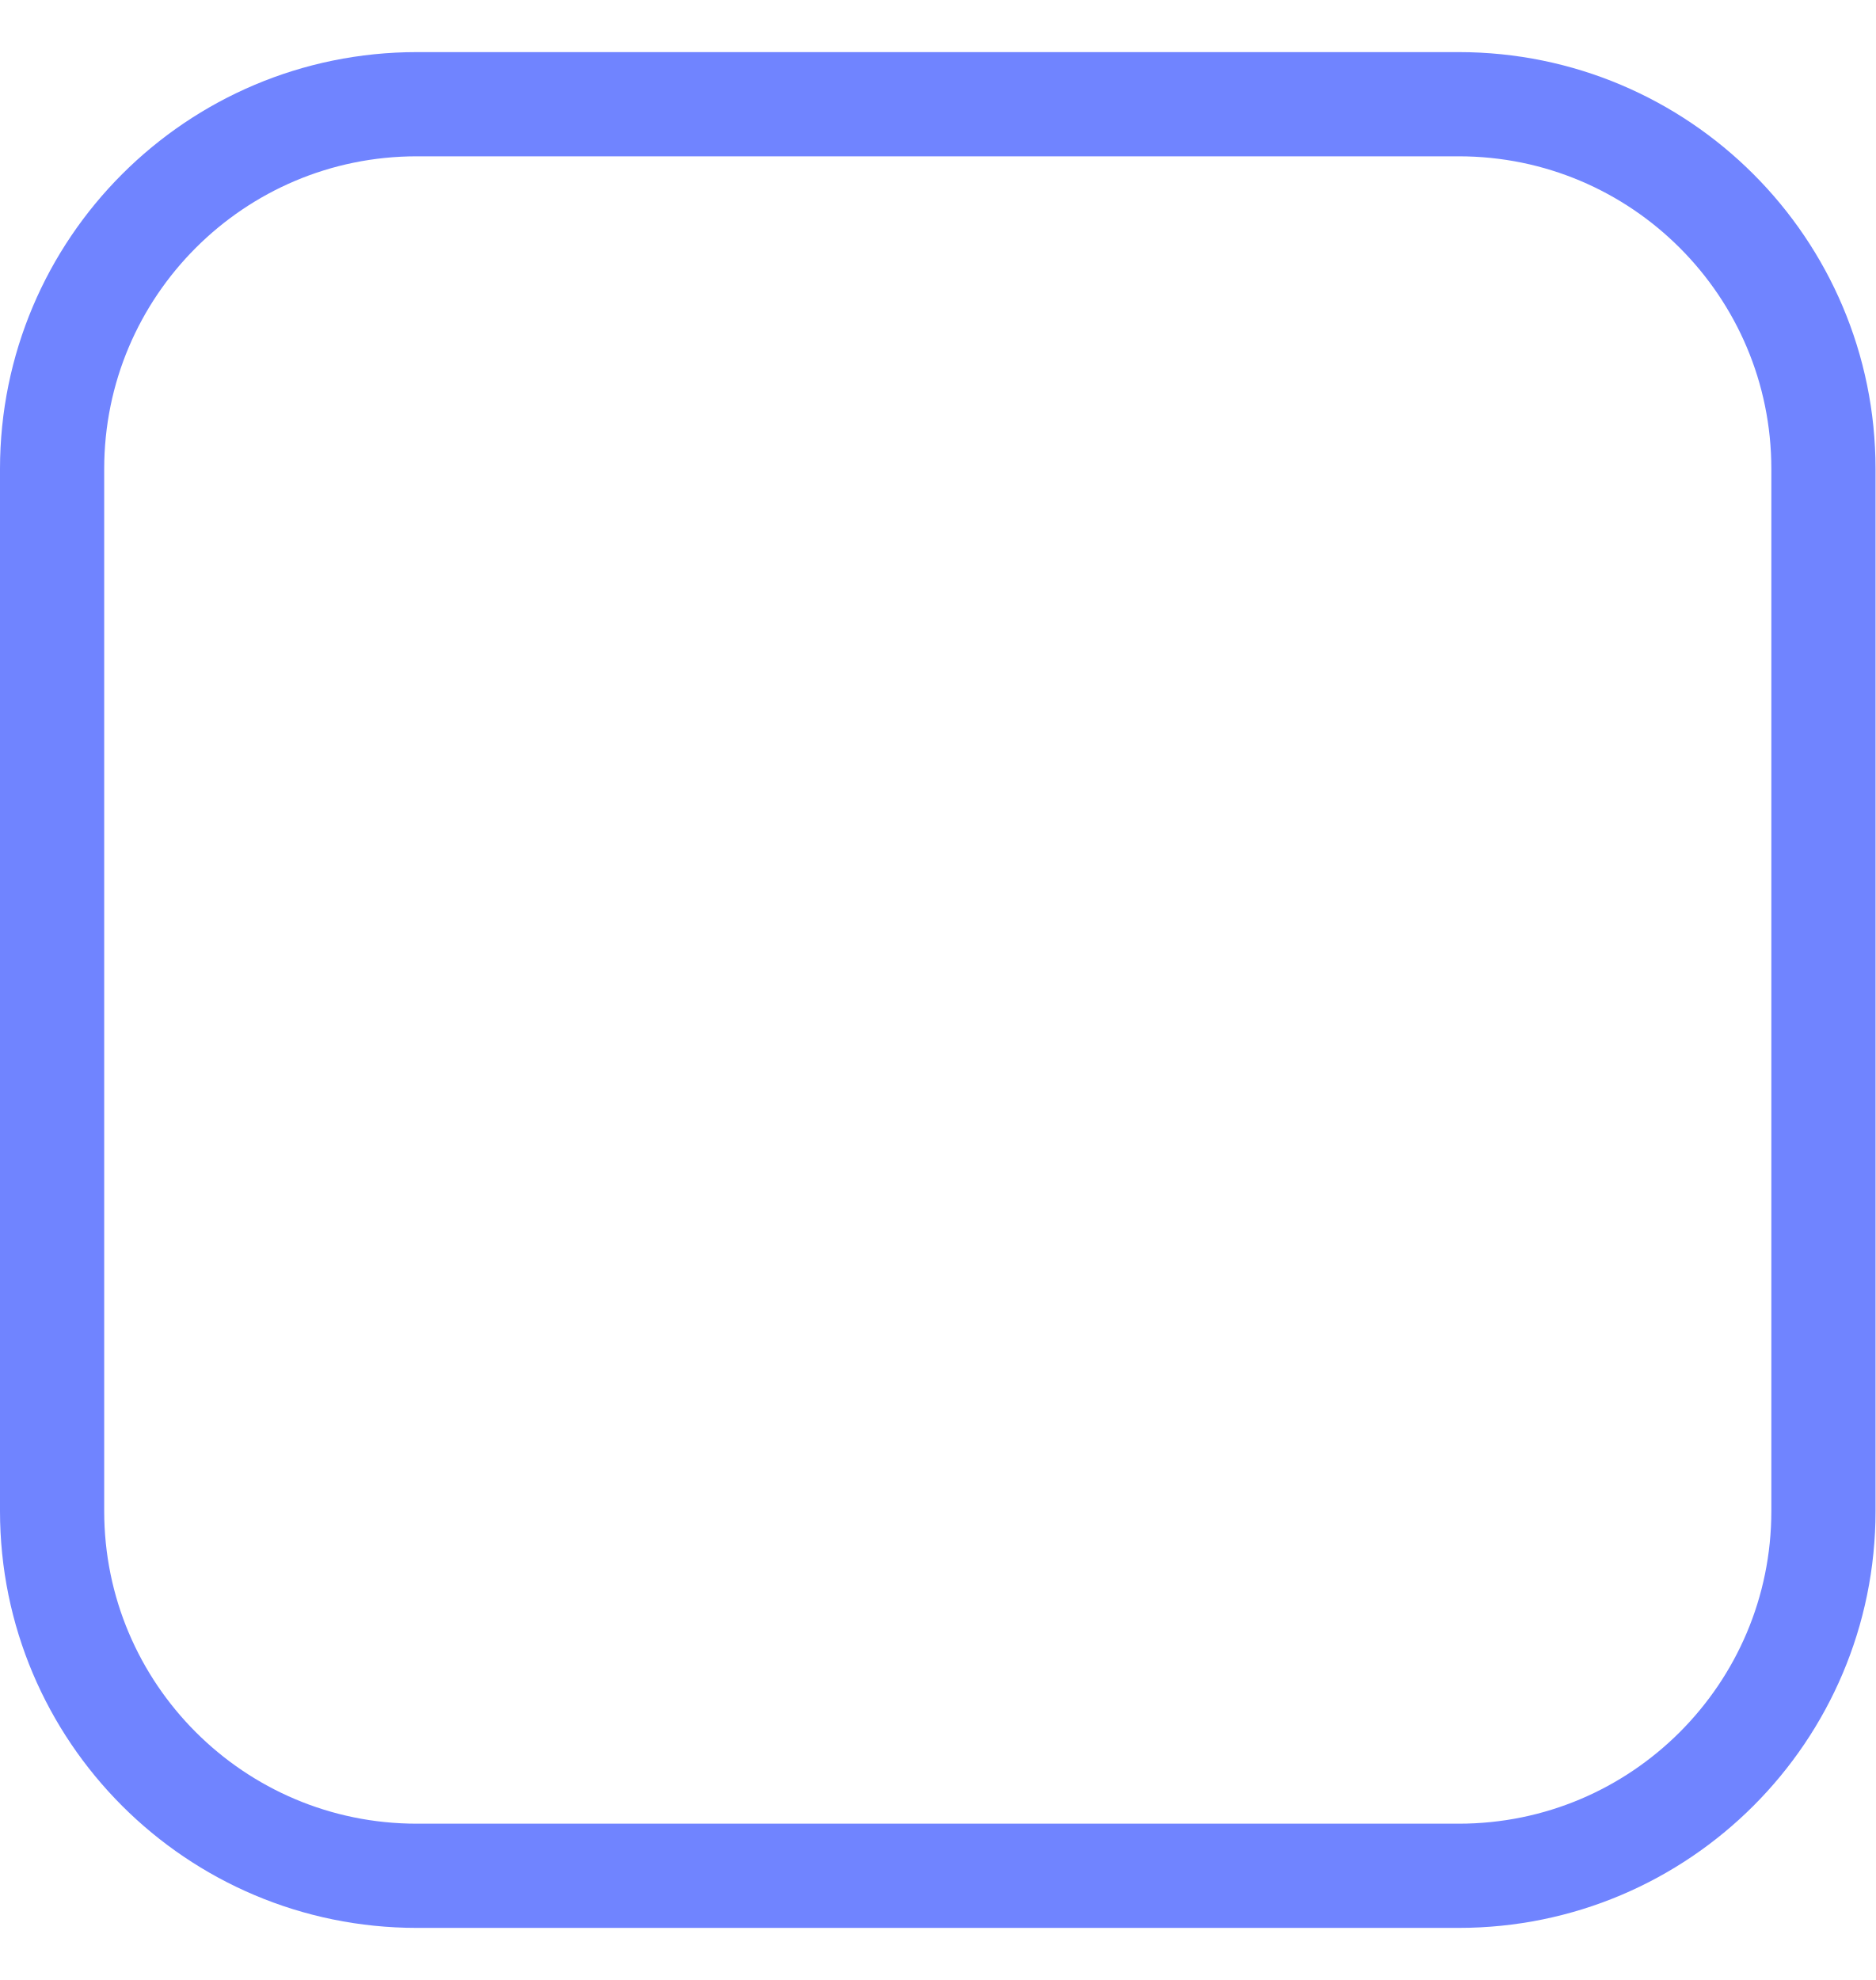
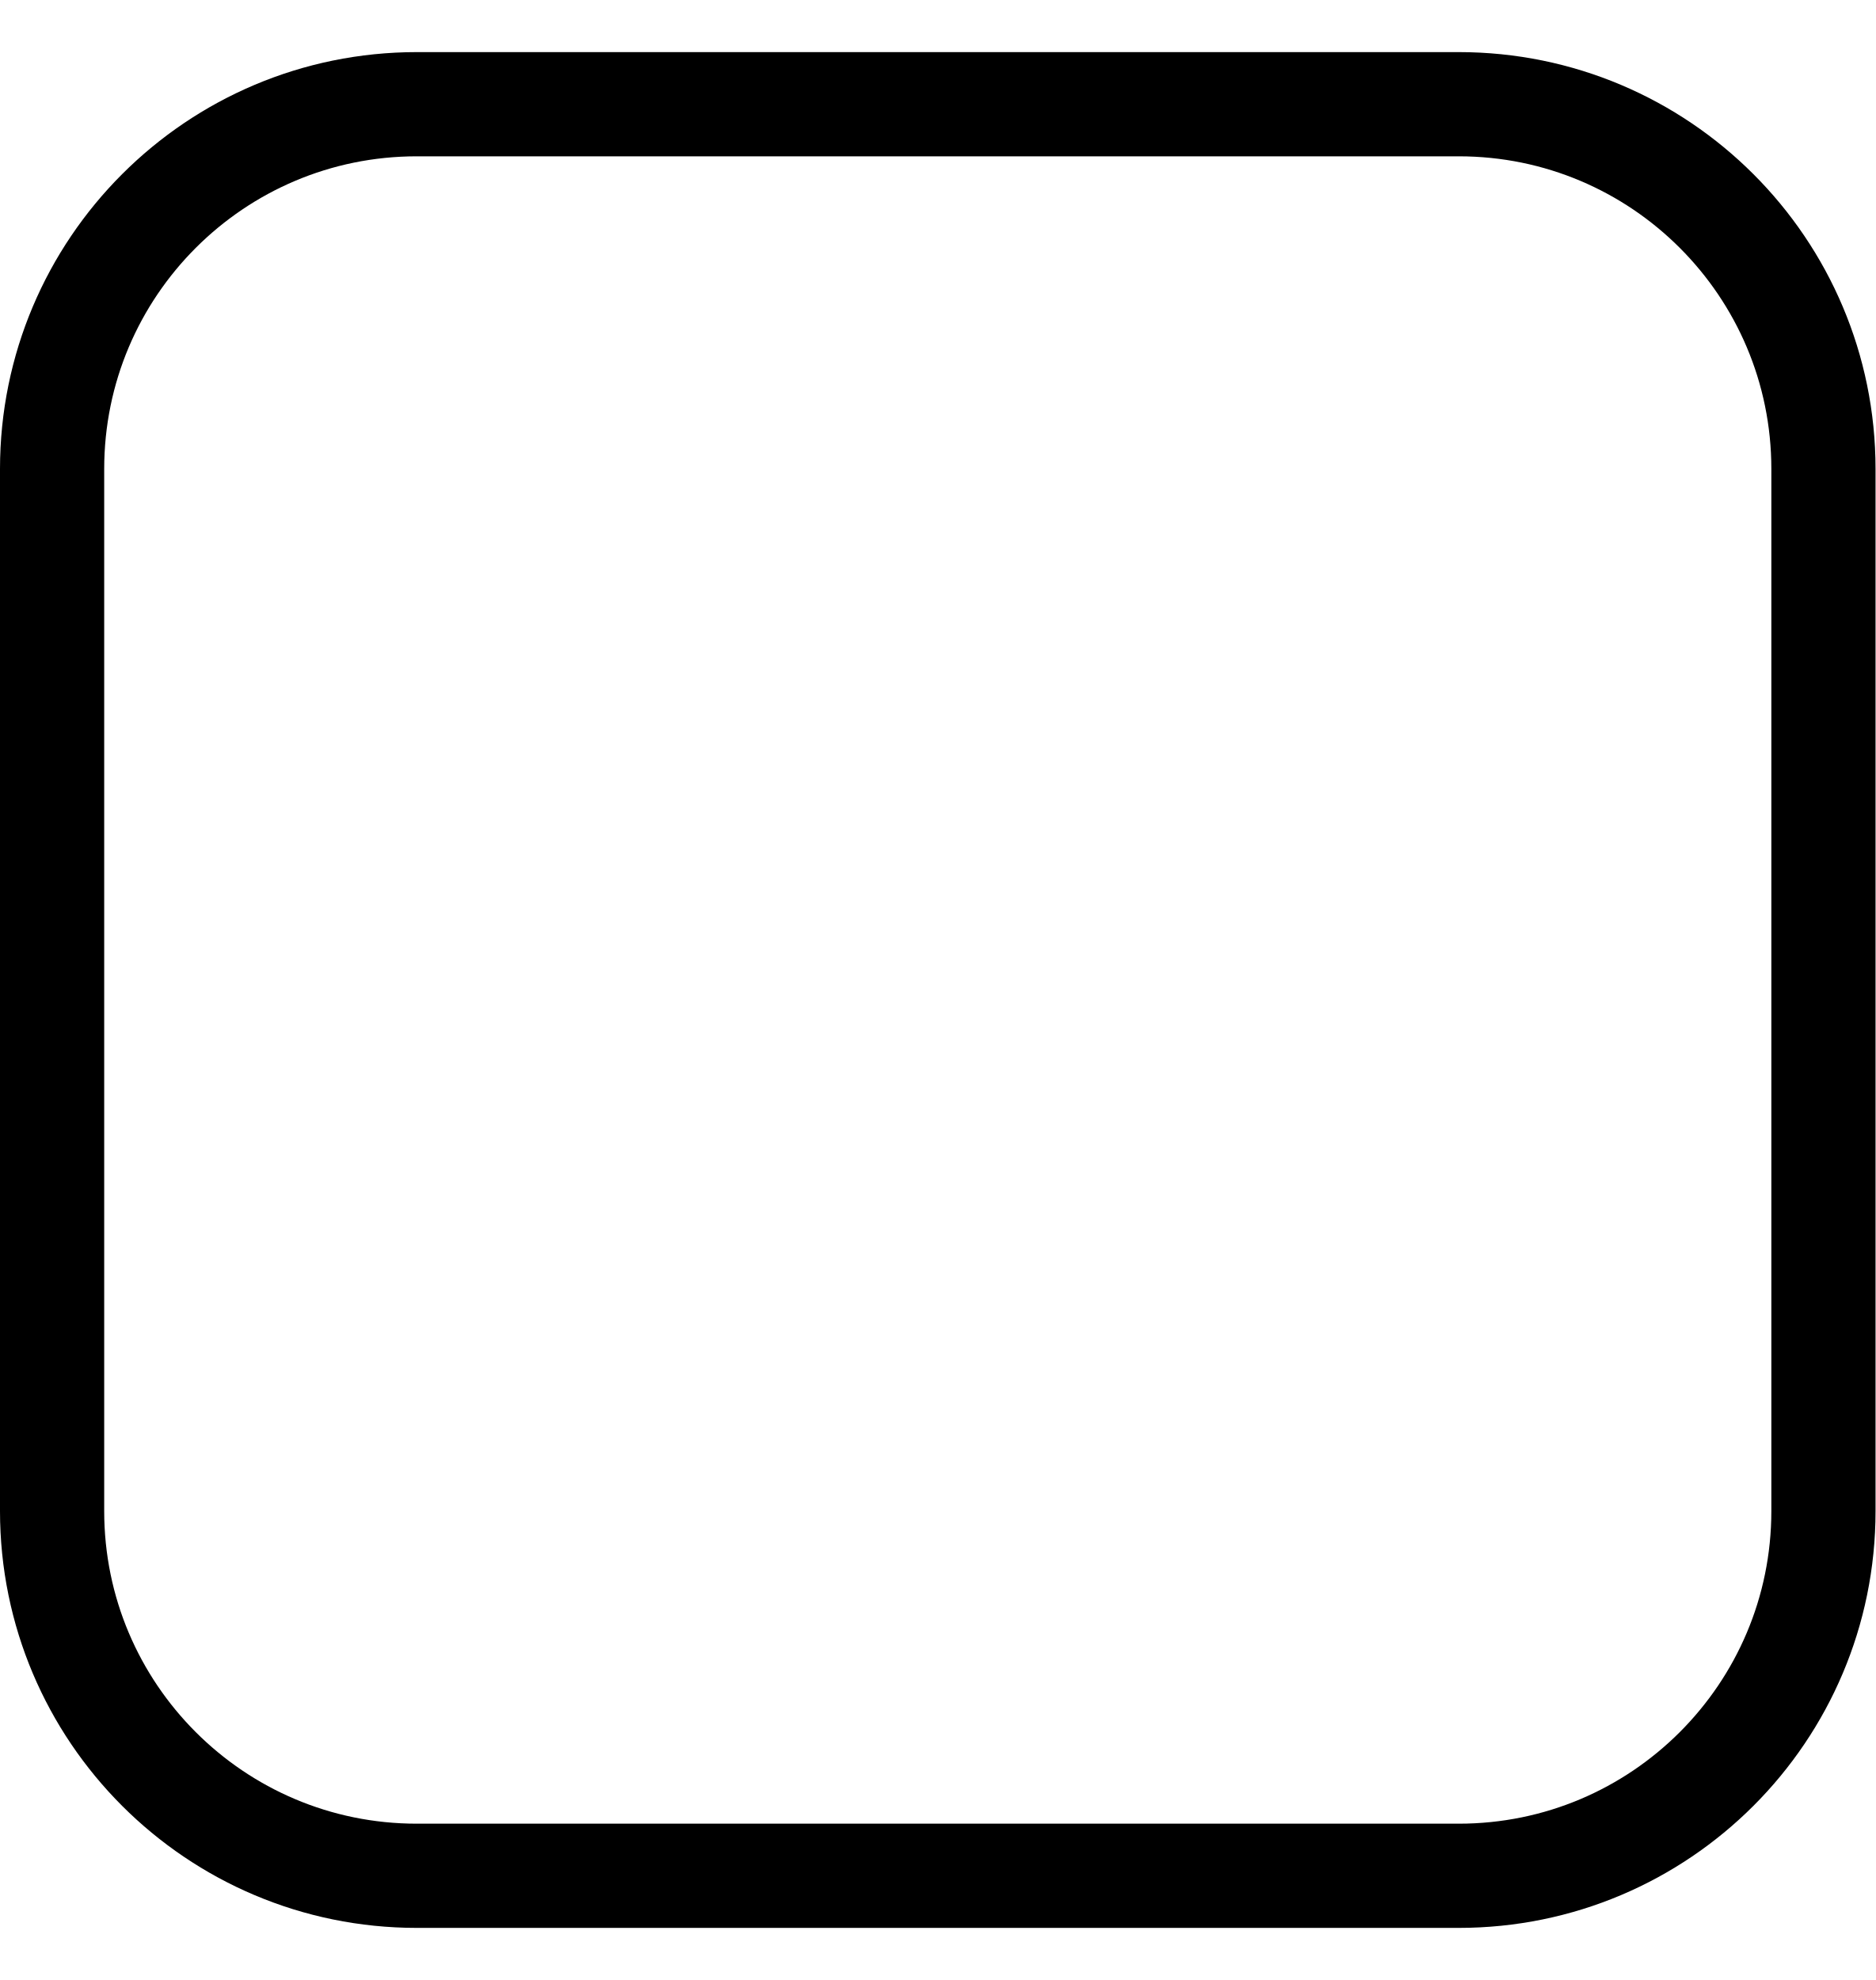
<svg xmlns="http://www.w3.org/2000/svg" width="18" height="19" viewBox="0 0 18 19" fill="none">
-   <rect x="0.5" y="1" width="17" height="17" rx="3.5" stroke="#7084ff" />
+   <rect x="0.5" y="1" width="17" height="17" rx="3.5" stroke="#000000" />
</svg>
